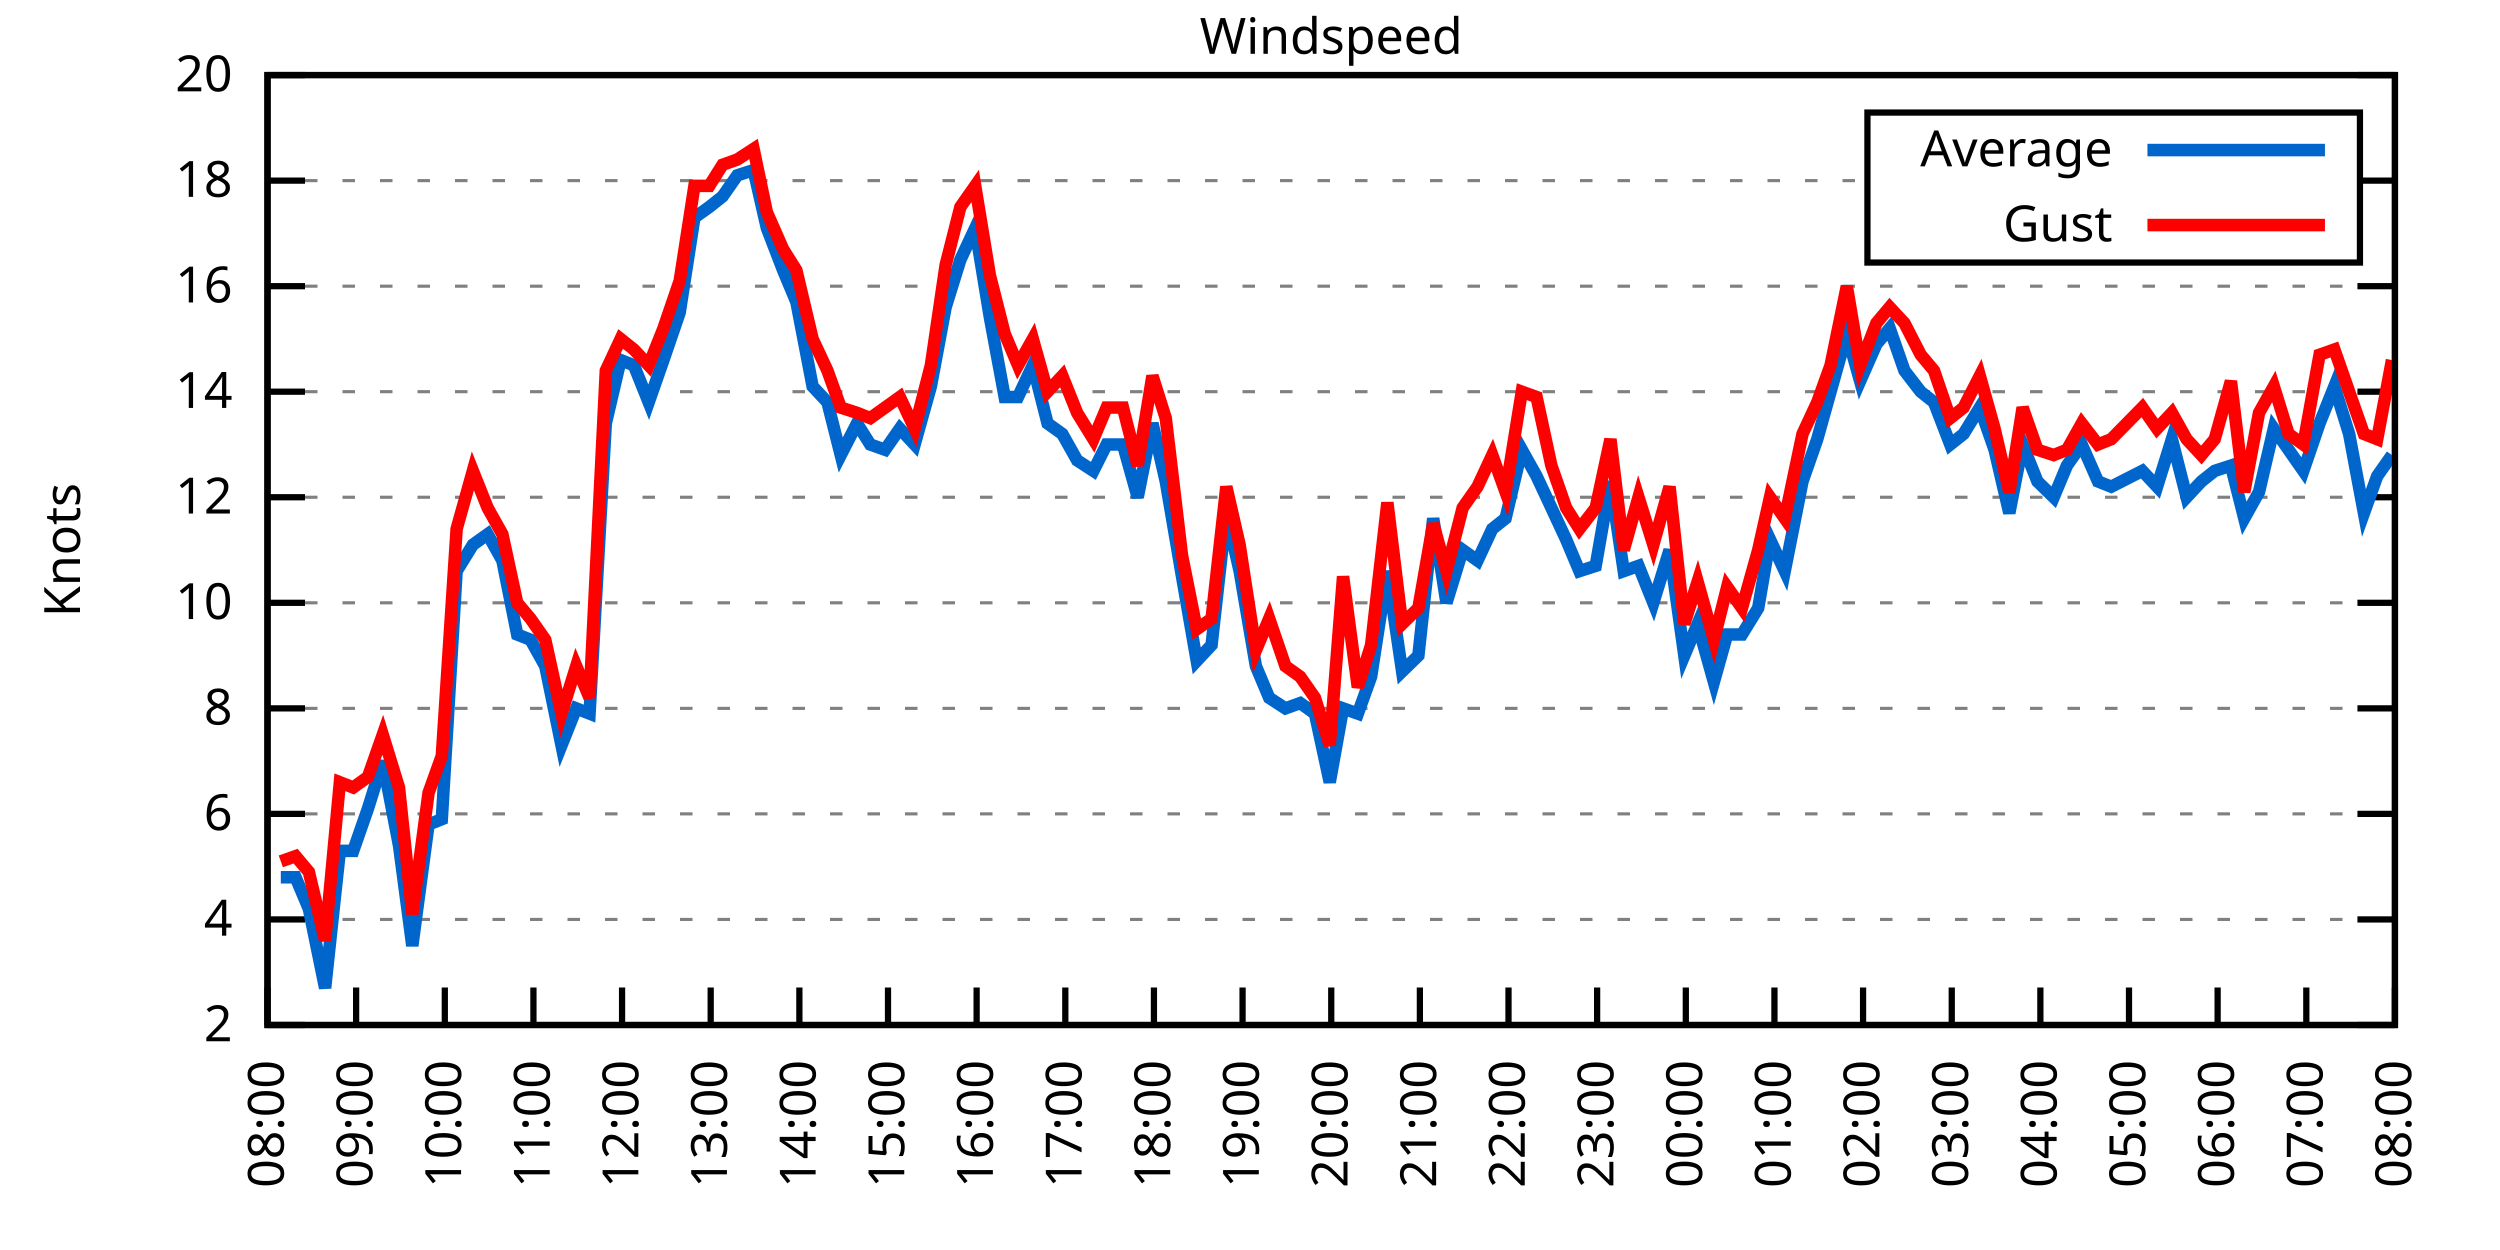
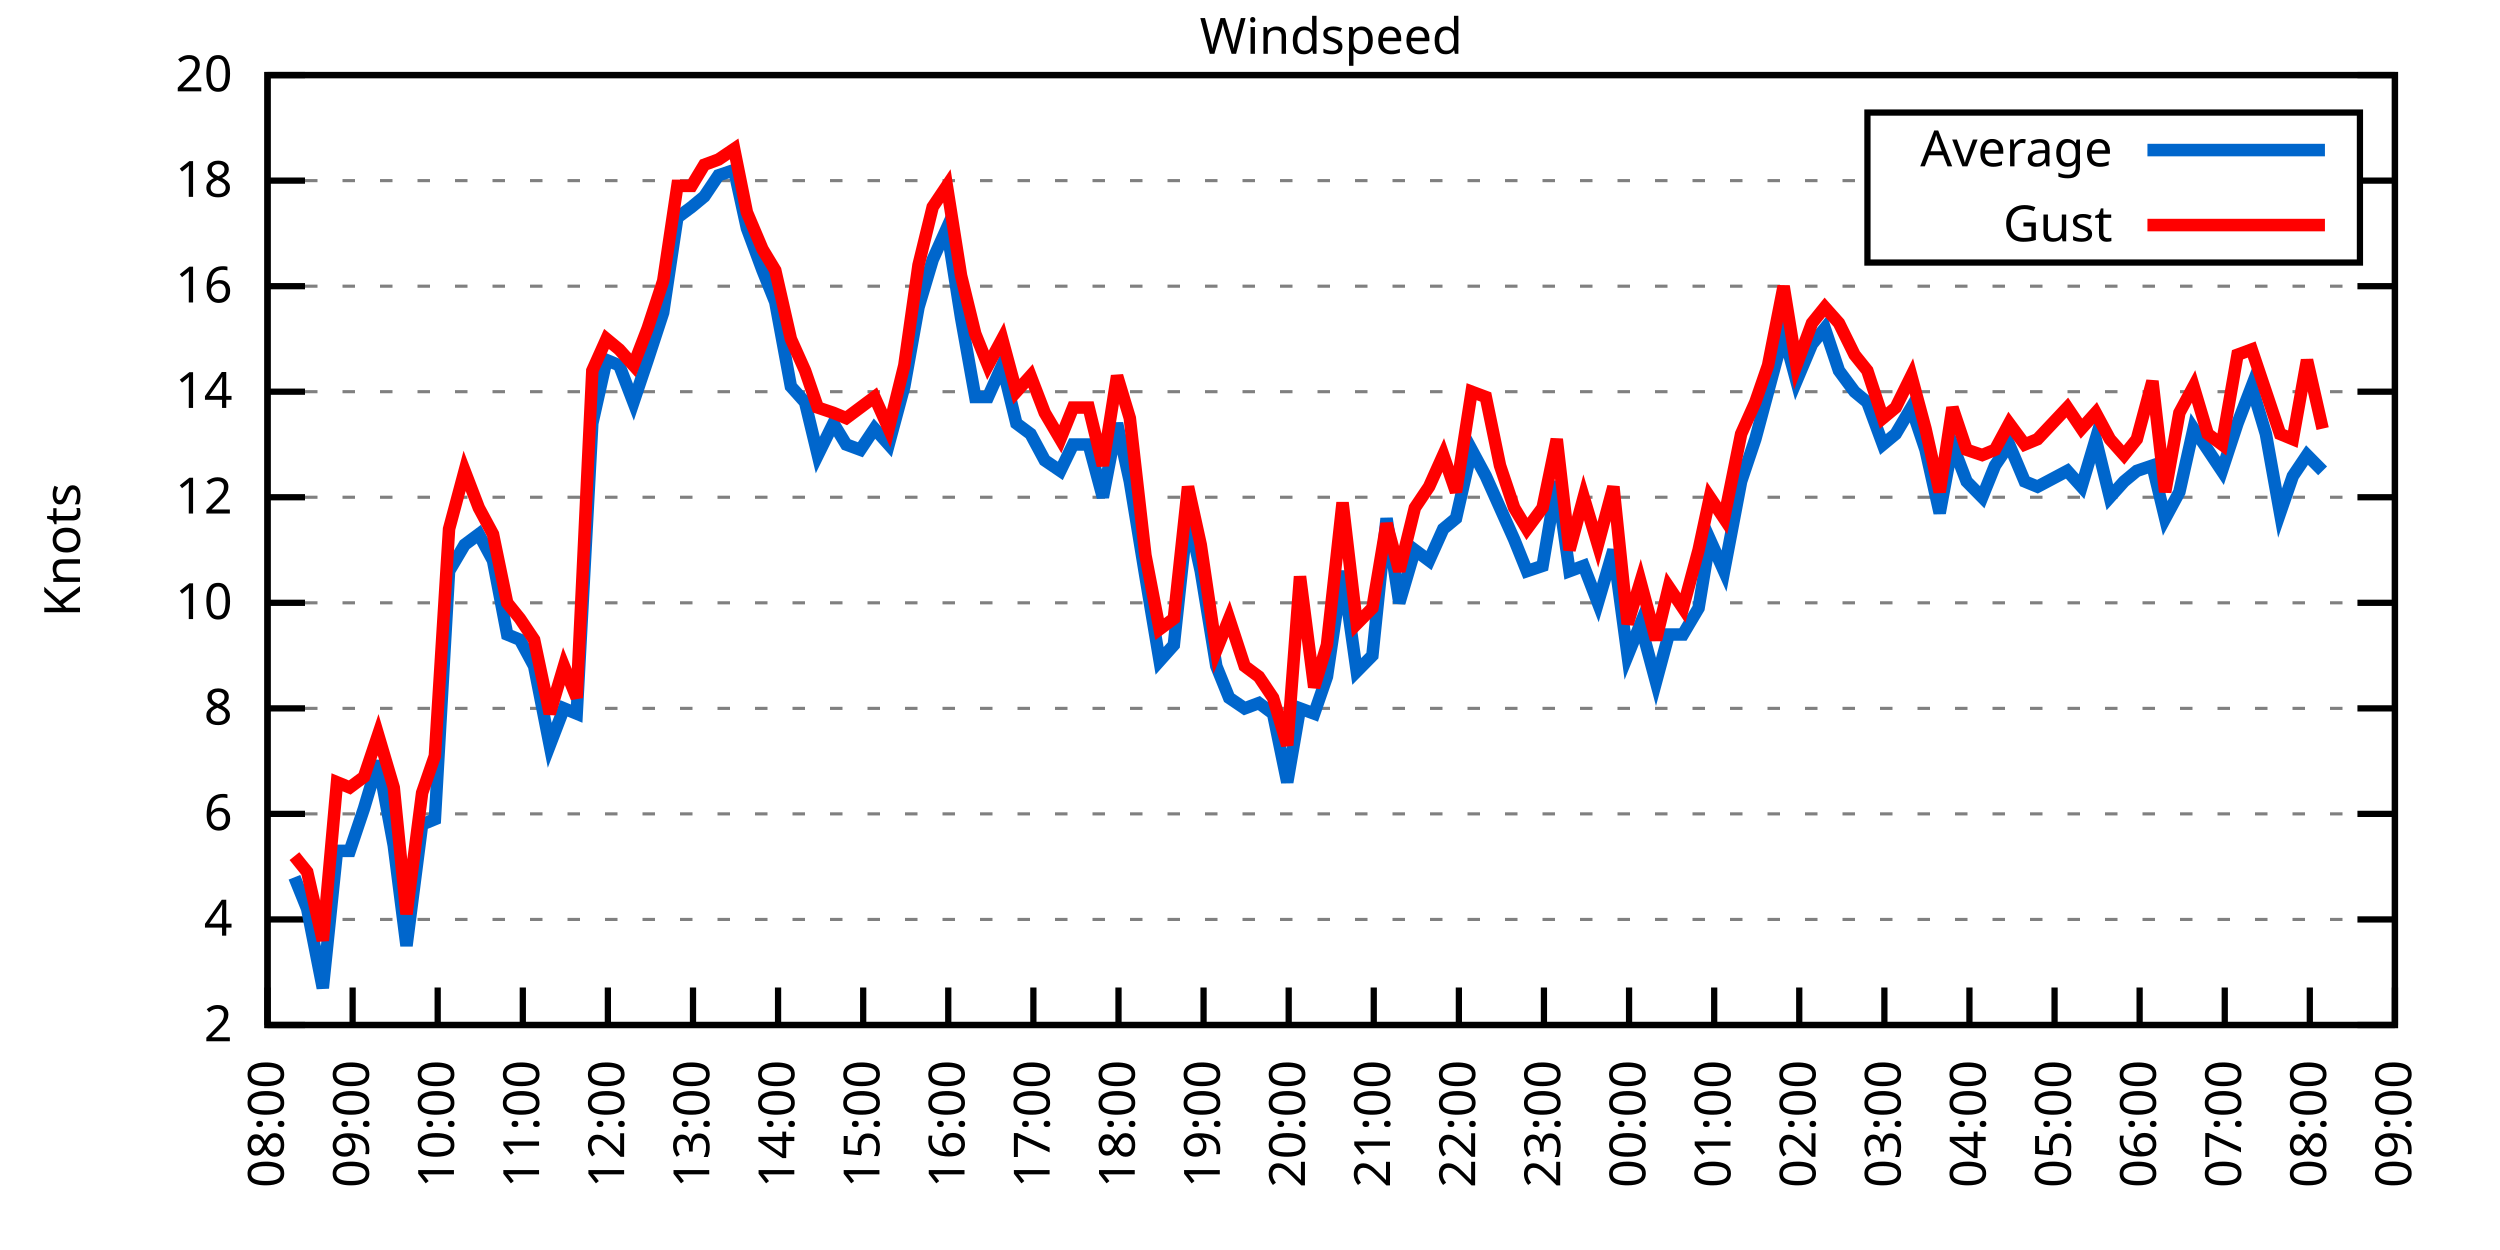
<svg xmlns="http://www.w3.org/2000/svg" xmlns:xlink="http://www.w3.org/1999/xlink" width="400" height="200" viewBox="0 0 400 200">
  <g id="gnuplot_canvas">
    <rect x="0" y="0" width="400" height="200" fill="none" />
    <defs>
      <circle id="gpDot" r="0.5" stroke-width="0.5" stroke="currentColor" />
      <path id="gpPt0" stroke-width="0.333" stroke="currentColor" d="M-1,0 h2 M0,-1 v2" />
      <path id="gpPt1" stroke-width="0.333" stroke="currentColor" d="M-1,-1 L1,1 M1,-1 L-1,1" />
      <path id="gpPt2" stroke-width="0.333" stroke="currentColor" d="M-1,0 L1,0 M0,-1 L0,1 M-1,-1 L1,1 M-1,1 L1,-1" />
      <rect id="gpPt3" stroke-width="0.333" stroke="currentColor" x="-1" y="-1" width="2" height="2" />
      <rect id="gpPt4" stroke-width="0.333" stroke="currentColor" fill="currentColor" x="-1" y="-1" width="2" height="2" />
      <circle id="gpPt5" stroke-width="0.333" stroke="currentColor" cx="0" cy="0" r="1" />
      <use xlink:href="#gpPt5" id="gpPt6" fill="currentColor" stroke="none" />
      <path id="gpPt7" stroke-width="0.333" stroke="currentColor" d="M0,-1.33 L-1.33,0.67 L1.33,0.67 z" />
      <use xlink:href="#gpPt7" id="gpPt8" fill="currentColor" stroke="none" />
      <use xlink:href="#gpPt7" id="gpPt9" stroke="currentColor" transform="rotate(180)" />
      <use xlink:href="#gpPt9" id="gpPt10" fill="currentColor" stroke="none" />
      <use xlink:href="#gpPt3" id="gpPt11" stroke="currentColor" transform="rotate(45)" />
      <use xlink:href="#gpPt11" id="gpPt12" fill="currentColor" stroke="none" />
      <path id="gpPt13" stroke-width="0.333" stroke="currentColor" d="M0,1.330 L1.265,0.411 L0.782,-1.067 L-0.782,-1.076 L-1.265,0.411 z" />
      <use xlink:href="#gpPt13" id="gpPt14" fill="currentColor" stroke="none" />
      <filter id="textbox" filterUnits="objectBoundingBox" x="0" y="0" height="1" width="1">
        <feFlood flood-color="white" flood-opacity="1" result="bgnd" />
        <feComposite in="SourceGraphic" in2="bgnd" operator="atop" />
      </filter>
      <filter id="greybox" filterUnits="objectBoundingBox" x="0" y="0" height="1" width="1">
        <feFlood flood-color="lightgrey" flood-opacity="1" result="grey" />
        <feComposite in="SourceGraphic" in2="grey" operator="atop" />
      </filter>
    </defs>
    <g fill="none" color="white" stroke="currentColor" stroke-width="1.00" stroke-linecap="butt" stroke-linejoin="miter">
</g>
    <g fill="none" color="black" stroke="currentColor" stroke-width="1.00" stroke-linecap="butt" stroke-linejoin="miter">
      <g stroke="none" shape-rendering="crispEdges">
        <polygon fill="rgb(255, 255, 255)" points="42.80,164.00 383.18,164.00 383.18,12.02 42.80,12.02 " />
      </g>
    </g>
    <g fill="none" color="black" stroke="currentColor" stroke-width="1.00" stroke-linecap="butt" stroke-linejoin="miter">
</g>
    <g fill="none" color="black" stroke="black" stroke-width="0.50" stroke-linecap="butt" stroke-linejoin="miter">
</g>
    <g fill="none" color="gray" stroke="currentColor" stroke-width="0.50" stroke-linecap="butt" stroke-linejoin="miter">
      <path stroke="gray" stroke-dasharray="2,4" class="gridline" d="M42.80,164.00 L383.19,164.00  " />
    </g>
    <g fill="none" color="gray" stroke="gray" stroke-width="1.00" stroke-linecap="butt" stroke-linejoin="miter">
</g>
    <g fill="none" color="black" stroke="currentColor" stroke-width="1.00" stroke-linecap="butt" stroke-linejoin="miter">
      <path stroke="black" d="M42.80,164.00 L48.80,164.00 M383.19,164.00 L377.19,164.00  " />
      <g transform="translate(37.20,166.60)" stroke="none" fill="black" font-family="Sans" font-size="8.00" text-anchor="end">
        <text>
          <tspan font-family="Sans"> 2</tspan>
        </text>
      </g>
    </g>
    <g fill="none" color="black" stroke="currentColor" stroke-width="1.00" stroke-linecap="butt" stroke-linejoin="miter">
</g>
    <g fill="none" color="black" stroke="black" stroke-width="0.50" stroke-linecap="butt" stroke-linejoin="miter">
</g>
    <g fill="none" color="gray" stroke="currentColor" stroke-width="0.50" stroke-linecap="butt" stroke-linejoin="miter">
      <path stroke="gray" stroke-dasharray="2,4" class="gridline" d="M42.80,147.11 L383.19,147.11  " />
    </g>
    <g fill="none" color="gray" stroke="gray" stroke-width="1.00" stroke-linecap="butt" stroke-linejoin="miter">
</g>
    <g fill="none" color="black" stroke="currentColor" stroke-width="1.00" stroke-linecap="butt" stroke-linejoin="miter">
      <path stroke="black" d="M42.80,147.11 L48.80,147.11 M383.19,147.11 L377.19,147.11  " />
      <g transform="translate(37.20,149.71)" stroke="none" fill="black" font-family="Sans" font-size="8.00" text-anchor="end">
        <text>
          <tspan font-family="Sans"> 4</tspan>
        </text>
      </g>
    </g>
    <g fill="none" color="black" stroke="currentColor" stroke-width="1.00" stroke-linecap="butt" stroke-linejoin="miter">
</g>
    <g fill="none" color="black" stroke="black" stroke-width="0.50" stroke-linecap="butt" stroke-linejoin="miter">
</g>
    <g fill="none" color="gray" stroke="currentColor" stroke-width="0.50" stroke-linecap="butt" stroke-linejoin="miter">
      <path stroke="gray" stroke-dasharray="2,4" class="gridline" d="M42.80,130.22 L383.19,130.22  " />
    </g>
    <g fill="none" color="gray" stroke="gray" stroke-width="1.00" stroke-linecap="butt" stroke-linejoin="miter">
</g>
    <g fill="none" color="black" stroke="currentColor" stroke-width="1.00" stroke-linecap="butt" stroke-linejoin="miter">
      <path stroke="black" d="M42.80,130.22 L48.80,130.22 M383.19,130.22 L377.19,130.22  " />
      <g transform="translate(37.20,132.82)" stroke="none" fill="black" font-family="Sans" font-size="8.00" text-anchor="end">
        <text>
          <tspan font-family="Sans"> 6</tspan>
        </text>
      </g>
    </g>
    <g fill="none" color="black" stroke="currentColor" stroke-width="1.00" stroke-linecap="butt" stroke-linejoin="miter">
</g>
    <g fill="none" color="black" stroke="black" stroke-width="0.50" stroke-linecap="butt" stroke-linejoin="miter">
</g>
    <g fill="none" color="gray" stroke="currentColor" stroke-width="0.50" stroke-linecap="butt" stroke-linejoin="miter">
      <path stroke="gray" stroke-dasharray="2,4" class="gridline" d="M42.80,113.34 L383.19,113.34  " />
    </g>
    <g fill="none" color="gray" stroke="gray" stroke-width="1.00" stroke-linecap="butt" stroke-linejoin="miter">
</g>
    <g fill="none" color="black" stroke="currentColor" stroke-width="1.00" stroke-linecap="butt" stroke-linejoin="miter">
      <path stroke="black" d="M42.80,113.34 L48.80,113.34 M383.19,113.34 L377.19,113.34  " />
      <g transform="translate(37.20,115.94)" stroke="none" fill="black" font-family="Sans" font-size="8.00" text-anchor="end">
        <text>
          <tspan font-family="Sans"> 8</tspan>
        </text>
      </g>
    </g>
    <g fill="none" color="black" stroke="currentColor" stroke-width="1.00" stroke-linecap="butt" stroke-linejoin="miter">
</g>
    <g fill="none" color="black" stroke="black" stroke-width="0.50" stroke-linecap="butt" stroke-linejoin="miter">
</g>
    <g fill="none" color="gray" stroke="currentColor" stroke-width="0.50" stroke-linecap="butt" stroke-linejoin="miter">
      <path stroke="gray" stroke-dasharray="2,4" class="gridline" d="M42.80,96.45 L383.19,96.45  " />
    </g>
    <g fill="none" color="gray" stroke="gray" stroke-width="1.00" stroke-linecap="butt" stroke-linejoin="miter">
</g>
    <g fill="none" color="black" stroke="currentColor" stroke-width="1.00" stroke-linecap="butt" stroke-linejoin="miter">
      <path stroke="black" d="M42.80,96.45 L48.80,96.45 M383.19,96.45 L377.19,96.45  " />
      <g transform="translate(37.20,99.05)" stroke="none" fill="black" font-family="Sans" font-size="8.00" text-anchor="end">
        <text>
          <tspan font-family="Sans"> 10</tspan>
        </text>
      </g>
    </g>
    <g fill="none" color="black" stroke="currentColor" stroke-width="1.00" stroke-linecap="butt" stroke-linejoin="miter">
</g>
    <g fill="none" color="black" stroke="black" stroke-width="0.50" stroke-linecap="butt" stroke-linejoin="miter">
</g>
    <g fill="none" color="gray" stroke="currentColor" stroke-width="0.50" stroke-linecap="butt" stroke-linejoin="miter">
      <path stroke="gray" stroke-dasharray="2,4" class="gridline" d="M42.80,79.56 L383.19,79.56  " />
    </g>
    <g fill="none" color="gray" stroke="gray" stroke-width="1.00" stroke-linecap="butt" stroke-linejoin="miter">
</g>
    <g fill="none" color="black" stroke="currentColor" stroke-width="1.00" stroke-linecap="butt" stroke-linejoin="miter">
      <path stroke="black" d="M42.80,79.56 L48.80,79.56 M383.19,79.56 L377.19,79.56  " />
      <g transform="translate(37.20,82.16)" stroke="none" fill="black" font-family="Sans" font-size="8.00" text-anchor="end">
        <text>
          <tspan font-family="Sans"> 12</tspan>
        </text>
      </g>
    </g>
    <g fill="none" color="black" stroke="currentColor" stroke-width="1.00" stroke-linecap="butt" stroke-linejoin="miter">
</g>
    <g fill="none" color="black" stroke="black" stroke-width="0.50" stroke-linecap="butt" stroke-linejoin="miter">
</g>
    <g fill="none" color="gray" stroke="currentColor" stroke-width="0.50" stroke-linecap="butt" stroke-linejoin="miter">
      <path stroke="gray" stroke-dasharray="2,4" class="gridline" d="M42.80,62.67 L383.19,62.67  " />
    </g>
    <g fill="none" color="gray" stroke="gray" stroke-width="1.00" stroke-linecap="butt" stroke-linejoin="miter">
</g>
    <g fill="none" color="black" stroke="currentColor" stroke-width="1.00" stroke-linecap="butt" stroke-linejoin="miter">
      <path stroke="black" d="M42.80,62.67 L48.80,62.67 M383.19,62.67 L377.19,62.67  " />
      <g transform="translate(37.20,65.27)" stroke="none" fill="black" font-family="Sans" font-size="8.00" text-anchor="end">
        <text>
          <tspan font-family="Sans"> 14</tspan>
        </text>
      </g>
    </g>
    <g fill="none" color="black" stroke="currentColor" stroke-width="1.00" stroke-linecap="butt" stroke-linejoin="miter">
</g>
    <g fill="none" color="black" stroke="black" stroke-width="0.50" stroke-linecap="butt" stroke-linejoin="miter">
</g>
    <g fill="none" color="gray" stroke="currentColor" stroke-width="0.50" stroke-linecap="butt" stroke-linejoin="miter">
      <path stroke="gray" stroke-dasharray="2,4" class="gridline" d="M42.80,45.79 L383.19,45.79  " />
    </g>
    <g fill="none" color="gray" stroke="gray" stroke-width="1.00" stroke-linecap="butt" stroke-linejoin="miter">
</g>
    <g fill="none" color="black" stroke="currentColor" stroke-width="1.00" stroke-linecap="butt" stroke-linejoin="miter">
      <path stroke="black" d="M42.80,45.79 L48.80,45.79 M383.19,45.79 L377.19,45.79  " />
      <g transform="translate(37.20,48.39)" stroke="none" fill="black" font-family="Sans" font-size="8.00" text-anchor="end">
        <text>
          <tspan font-family="Sans"> 16</tspan>
        </text>
      </g>
    </g>
    <g fill="none" color="black" stroke="currentColor" stroke-width="1.00" stroke-linecap="butt" stroke-linejoin="miter">
</g>
    <g fill="none" color="black" stroke="black" stroke-width="0.50" stroke-linecap="butt" stroke-linejoin="miter">
</g>
    <g fill="none" color="gray" stroke="currentColor" stroke-width="0.50" stroke-linecap="butt" stroke-linejoin="miter">
      <path stroke="gray" stroke-dasharray="2,4" class="gridline" d="M42.80,28.90 L298.79,28.90 M377.59,28.90 L383.19,28.90  " />
    </g>
    <g fill="none" color="gray" stroke="gray" stroke-width="1.00" stroke-linecap="butt" stroke-linejoin="miter">
</g>
    <g fill="none" color="black" stroke="currentColor" stroke-width="1.00" stroke-linecap="butt" stroke-linejoin="miter">
      <path stroke="black" d="M42.80,28.90 L48.80,28.90 M383.19,28.90 L377.19,28.90  " />
      <g transform="translate(37.20,31.50)" stroke="none" fill="black" font-family="Sans" font-size="8.00" text-anchor="end">
        <text>
          <tspan font-family="Sans"> 18</tspan>
        </text>
      </g>
    </g>
    <g fill="none" color="black" stroke="currentColor" stroke-width="1.00" stroke-linecap="butt" stroke-linejoin="miter">
</g>
    <g fill="none" color="black" stroke="black" stroke-width="0.50" stroke-linecap="butt" stroke-linejoin="miter">
</g>
    <g fill="none" color="gray" stroke="currentColor" stroke-width="0.50" stroke-linecap="butt" stroke-linejoin="miter">
      <path stroke="gray" stroke-dasharray="2,4" class="gridline" d="M42.80,12.01 L383.19,12.01  " />
    </g>
    <g fill="none" color="gray" stroke="gray" stroke-width="1.00" stroke-linecap="butt" stroke-linejoin="miter">
</g>
    <g fill="none" color="black" stroke="currentColor" stroke-width="1.00" stroke-linecap="butt" stroke-linejoin="miter">
      <path stroke="black" d="M42.80,12.01 L48.80,12.01 M383.19,12.01 L377.19,12.01  " />
      <g transform="translate(37.20,14.61)" stroke="none" fill="black" font-family="Sans" font-size="8.00" text-anchor="end">
        <text>
          <tspan font-family="Sans"> 20</tspan>
        </text>
      </g>
    </g>
    <g fill="none" color="black" stroke="currentColor" stroke-width="1.00" stroke-linecap="butt" stroke-linejoin="miter">
      <path stroke="black" d="M42.80,164.00 L42.80,158.00  " />
      <g transform="translate(45.40,169.60) rotate(270.00)" stroke="none" fill="black" font-family="Sans" font-size="8.00" text-anchor="end">
        <text>
          <tspan font-family="Sans">08:00</tspan>
        </text>
      </g>
    </g>
    <g fill="none" color="black" stroke="currentColor" stroke-width="1.00" stroke-linecap="butt" stroke-linejoin="miter">
-       <path stroke="black" d="M56.98,164.00 L56.98,158.00  " />
-       <g transform="translate(59.58,169.60) rotate(270.00)" stroke="none" fill="black" font-family="Sans" font-size="8.00" text-anchor="end">
+       <path stroke="black" d="M56.42,164.00 L56.42,158.00  " />
+       <g transform="translate(59.02,169.60) rotate(270.00)" stroke="none" fill="black" font-family="Sans" font-size="8.00" text-anchor="end">
        <text>
          <tspan font-family="Sans">09:00</tspan>
        </text>
      </g>
    </g>
    <g fill="none" color="black" stroke="currentColor" stroke-width="1.00" stroke-linecap="butt" stroke-linejoin="miter">
-       <path stroke="black" d="M71.17,164.00 L71.17,158.00  " />
-       <g transform="translate(73.77,169.60) rotate(270.00)" stroke="none" fill="black" font-family="Sans" font-size="8.00" text-anchor="end">
+       <path stroke="black" d="M70.03,164.00 L70.03,158.00  " />
+       <g transform="translate(72.63,169.60) rotate(270.00)" stroke="none" fill="black" font-family="Sans" font-size="8.00" text-anchor="end">
        <text>
          <tspan font-family="Sans">10:00</tspan>
        </text>
      </g>
    </g>
    <g fill="none" color="black" stroke="currentColor" stroke-width="1.00" stroke-linecap="butt" stroke-linejoin="miter">
-       <path stroke="black" d="M85.35,164.00 L85.35,158.00  " />
-       <g transform="translate(87.95,169.60) rotate(270.00)" stroke="none" fill="black" font-family="Sans" font-size="8.00" text-anchor="end">
+       <path stroke="black" d="M83.65,164.00 L83.65,158.00  " />
+       <g transform="translate(86.25,169.60) rotate(270.00)" stroke="none" fill="black" font-family="Sans" font-size="8.00" text-anchor="end">
        <text>
          <tspan font-family="Sans">11:00</tspan>
        </text>
      </g>
    </g>
    <g fill="none" color="black" stroke="currentColor" stroke-width="1.00" stroke-linecap="butt" stroke-linejoin="miter">
-       <path stroke="black" d="M99.53,164.00 L99.53,158.00  " />
-       <g transform="translate(102.13,169.60) rotate(270.00)" stroke="none" fill="black" font-family="Sans" font-size="8.00" text-anchor="end">
+       <path stroke="black" d="M97.26,164.00 L97.26,158.00  " />
+       <g transform="translate(99.86,169.60) rotate(270.00)" stroke="none" fill="black" font-family="Sans" font-size="8.00" text-anchor="end">
        <text>
          <tspan font-family="Sans">12:00</tspan>
        </text>
      </g>
    </g>
    <g fill="none" color="black" stroke="currentColor" stroke-width="1.00" stroke-linecap="butt" stroke-linejoin="miter">
-       <path stroke="black" d="M113.71,164.00 L113.71,158.00  " />
-       <g transform="translate(116.31,169.60) rotate(270.00)" stroke="none" fill="black" font-family="Sans" font-size="8.00" text-anchor="end">
+       <path stroke="black" d="M110.88,164.00 L110.88,158.00  " />
+       <g transform="translate(113.48,169.60) rotate(270.00)" stroke="none" fill="black" font-family="Sans" font-size="8.00" text-anchor="end">
        <text>
          <tspan font-family="Sans">13:00</tspan>
        </text>
      </g>
    </g>
    <g fill="none" color="black" stroke="currentColor" stroke-width="1.00" stroke-linecap="butt" stroke-linejoin="miter">
-       <path stroke="black" d="M127.90,164.00 L127.90,158.00  " />
-       <g transform="translate(130.50,169.60) rotate(270.00)" stroke="none" fill="black" font-family="Sans" font-size="8.00" text-anchor="end">
+       <path stroke="black" d="M124.49,164.00 L124.49,158.00  " />
+       <g transform="translate(127.09,169.60) rotate(270.00)" stroke="none" fill="black" font-family="Sans" font-size="8.00" text-anchor="end">
        <text>
          <tspan font-family="Sans">14:00</tspan>
        </text>
      </g>
    </g>
    <g fill="none" color="black" stroke="currentColor" stroke-width="1.00" stroke-linecap="butt" stroke-linejoin="miter">
-       <path stroke="black" d="M142.08,164.00 L142.08,158.00  " />
-       <g transform="translate(144.68,169.60) rotate(270.00)" stroke="none" fill="black" font-family="Sans" font-size="8.00" text-anchor="end">
+       <path stroke="black" d="M138.11,164.00 L138.11,158.00  " />
+       <g transform="translate(140.71,169.60) rotate(270.00)" stroke="none" fill="black" font-family="Sans" font-size="8.00" text-anchor="end">
        <text>
          <tspan font-family="Sans">15:00</tspan>
        </text>
      </g>
    </g>
    <g fill="none" color="black" stroke="currentColor" stroke-width="1.00" stroke-linecap="butt" stroke-linejoin="miter">
-       <path stroke="black" d="M156.26,164.00 L156.26,158.00  " />
-       <g transform="translate(158.86,169.60) rotate(270.00)" stroke="none" fill="black" font-family="Sans" font-size="8.00" text-anchor="end">
+       <path stroke="black" d="M151.72,164.00 L151.72,158.00  " />
+       <g transform="translate(154.32,169.60) rotate(270.00)" stroke="none" fill="black" font-family="Sans" font-size="8.00" text-anchor="end">
        <text>
          <tspan font-family="Sans">16:00</tspan>
        </text>
      </g>
    </g>
    <g fill="none" color="black" stroke="currentColor" stroke-width="1.00" stroke-linecap="butt" stroke-linejoin="miter">
-       <path stroke="black" d="M170.45,164.00 L170.45,158.00  " />
-       <g transform="translate(173.05,169.60) rotate(270.00)" stroke="none" fill="black" font-family="Sans" font-size="8.00" text-anchor="end">
+       <path stroke="black" d="M165.34,164.00 L165.34,158.00  " />
+       <g transform="translate(167.94,169.60) rotate(270.00)" stroke="none" fill="black" font-family="Sans" font-size="8.00" text-anchor="end">
        <text>
          <tspan font-family="Sans">17:00</tspan>
        </text>
      </g>
    </g>
    <g fill="none" color="black" stroke="currentColor" stroke-width="1.00" stroke-linecap="butt" stroke-linejoin="miter">
-       <path stroke="black" d="M184.63,164.00 L184.63,158.00  " />
-       <g transform="translate(187.23,169.60) rotate(270.00)" stroke="none" fill="black" font-family="Sans" font-size="8.00" text-anchor="end">
+       <path stroke="black" d="M178.96,164.00 L178.96,158.00  " />
+       <g transform="translate(181.56,169.60) rotate(270.00)" stroke="none" fill="black" font-family="Sans" font-size="8.00" text-anchor="end">
        <text>
          <tspan font-family="Sans">18:00</tspan>
        </text>
      </g>
    </g>
    <g fill="none" color="black" stroke="currentColor" stroke-width="1.00" stroke-linecap="butt" stroke-linejoin="miter">
-       <path stroke="black" d="M198.81,164.00 L198.81,158.00  " />
-       <g transform="translate(201.41,169.60) rotate(270.00)" stroke="none" fill="black" font-family="Sans" font-size="8.00" text-anchor="end">
+       <path stroke="black" d="M192.57,164.00 L192.57,158.00  " />
+       <g transform="translate(195.17,169.60) rotate(270.00)" stroke="none" fill="black" font-family="Sans" font-size="8.00" text-anchor="end">
        <text>
          <tspan font-family="Sans">19:00</tspan>
        </text>
      </g>
    </g>
    <g fill="none" color="black" stroke="currentColor" stroke-width="1.00" stroke-linecap="butt" stroke-linejoin="miter">
-       <path stroke="black" d="M213.00,164.00 L213.00,158.00  " />
-       <g transform="translate(215.60,169.60) rotate(270.00)" stroke="none" fill="black" font-family="Sans" font-size="8.00" text-anchor="end">
+       <path stroke="black" d="M206.19,164.00 L206.19,158.00  " />
+       <g transform="translate(208.79,169.60) rotate(270.00)" stroke="none" fill="black" font-family="Sans" font-size="8.00" text-anchor="end">
        <text>
          <tspan font-family="Sans">20:00</tspan>
        </text>
      </g>
    </g>
    <g fill="none" color="black" stroke="currentColor" stroke-width="1.00" stroke-linecap="butt" stroke-linejoin="miter">
-       <path stroke="black" d="M227.18,164.00 L227.18,158.00  " />
-       <g transform="translate(229.78,169.60) rotate(270.00)" stroke="none" fill="black" font-family="Sans" font-size="8.00" text-anchor="end">
+       <path stroke="black" d="M219.80,164.00 L219.80,158.00  " />
+       <g transform="translate(222.40,169.60) rotate(270.00)" stroke="none" fill="black" font-family="Sans" font-size="8.00" text-anchor="end">
        <text>
          <tspan font-family="Sans">21:00</tspan>
        </text>
      </g>
    </g>
    <g fill="none" color="black" stroke="currentColor" stroke-width="1.00" stroke-linecap="butt" stroke-linejoin="miter">
-       <path stroke="black" d="M241.36,164.00 L241.36,158.00  " />
-       <g transform="translate(243.96,169.60) rotate(270.00)" stroke="none" fill="black" font-family="Sans" font-size="8.00" text-anchor="end">
+       <path stroke="black" d="M233.42,164.00 L233.42,158.00  " />
+       <g transform="translate(236.02,169.60) rotate(270.00)" stroke="none" fill="black" font-family="Sans" font-size="8.00" text-anchor="end">
        <text>
          <tspan font-family="Sans">22:00</tspan>
        </text>
      </g>
    </g>
    <g fill="none" color="black" stroke="currentColor" stroke-width="1.00" stroke-linecap="butt" stroke-linejoin="miter">
-       <path stroke="black" d="M255.54,164.00 L255.54,158.00  " />
-       <g transform="translate(258.14,169.60) rotate(270.00)" stroke="none" fill="black" font-family="Sans" font-size="8.00" text-anchor="end">
+       <path stroke="black" d="M247.03,164.00 L247.03,158.00  " />
+       <g transform="translate(249.63,169.60) rotate(270.00)" stroke="none" fill="black" font-family="Sans" font-size="8.00" text-anchor="end">
        <text>
          <tspan font-family="Sans">23:00</tspan>
        </text>
      </g>
    </g>
    <g fill="none" color="black" stroke="currentColor" stroke-width="1.00" stroke-linecap="butt" stroke-linejoin="miter">
-       <path stroke="black" d="M269.73,164.00 L269.73,158.00  " />
-       <g transform="translate(272.33,169.60) rotate(270.00)" stroke="none" fill="black" font-family="Sans" font-size="8.00" text-anchor="end">
+       <path stroke="black" d="M260.65,164.00 L260.65,158.00  " />
+       <g transform="translate(263.25,169.60) rotate(270.00)" stroke="none" fill="black" font-family="Sans" font-size="8.00" text-anchor="end">
        <text>
          <tspan font-family="Sans">00:00</tspan>
        </text>
      </g>
    </g>
    <g fill="none" color="black" stroke="currentColor" stroke-width="1.00" stroke-linecap="butt" stroke-linejoin="miter">
-       <path stroke="black" d="M283.91,164.00 L283.91,158.00  " />
-       <g transform="translate(286.51,169.60) rotate(270.00)" stroke="none" fill="black" font-family="Sans" font-size="8.00" text-anchor="end">
+       <path stroke="black" d="M274.27,164.00 L274.27,158.00  " />
+       <g transform="translate(276.87,169.60) rotate(270.00)" stroke="none" fill="black" font-family="Sans" font-size="8.00" text-anchor="end">
        <text>
          <tspan font-family="Sans">01:00</tspan>
        </text>
      </g>
    </g>
    <g fill="none" color="black" stroke="currentColor" stroke-width="1.00" stroke-linecap="butt" stroke-linejoin="miter">
-       <path stroke="black" d="M298.09,164.00 L298.09,158.00  " />
-       <g transform="translate(300.69,169.60) rotate(270.00)" stroke="none" fill="black" font-family="Sans" font-size="8.00" text-anchor="end">
+       <path stroke="black" d="M287.88,164.00 L287.88,158.00  " />
+       <g transform="translate(290.48,169.60) rotate(270.00)" stroke="none" fill="black" font-family="Sans" font-size="8.00" text-anchor="end">
        <text>
          <tspan font-family="Sans">02:00</tspan>
        </text>
      </g>
    </g>
    <g fill="none" color="black" stroke="currentColor" stroke-width="1.00" stroke-linecap="butt" stroke-linejoin="miter">
-       <path stroke="black" d="M312.28,164.00 L312.28,158.00  " />
-       <g transform="translate(314.88,169.60) rotate(270.00)" stroke="none" fill="black" font-family="Sans" font-size="8.00" text-anchor="end">
+       <path stroke="black" d="M301.50,164.00 L301.50,158.00  " />
+       <g transform="translate(304.10,169.60) rotate(270.00)" stroke="none" fill="black" font-family="Sans" font-size="8.00" text-anchor="end">
        <text>
          <tspan font-family="Sans">03:00</tspan>
        </text>
      </g>
    </g>
    <g fill="none" color="black" stroke="currentColor" stroke-width="1.00" stroke-linecap="butt" stroke-linejoin="miter">
-       <path stroke="black" d="M326.46,164.00 L326.46,158.00  " />
-       <g transform="translate(329.06,169.60) rotate(270.00)" stroke="none" fill="black" font-family="Sans" font-size="8.00" text-anchor="end">
+       <path stroke="black" d="M315.11,164.00 L315.11,158.00  " />
+       <g transform="translate(317.71,169.60) rotate(270.00)" stroke="none" fill="black" font-family="Sans" font-size="8.00" text-anchor="end">
        <text>
          <tspan font-family="Sans">04:00</tspan>
        </text>
      </g>
    </g>
    <g fill="none" color="black" stroke="currentColor" stroke-width="1.00" stroke-linecap="butt" stroke-linejoin="miter">
-       <path stroke="black" d="M340.64,164.00 L340.64,158.00  " />
-       <g transform="translate(343.24,169.60) rotate(270.00)" stroke="none" fill="black" font-family="Sans" font-size="8.00" text-anchor="end">
+       <path stroke="black" d="M328.73,164.00 L328.73,158.00  " />
+       <g transform="translate(331.33,169.60) rotate(270.00)" stroke="none" fill="black" font-family="Sans" font-size="8.00" text-anchor="end">
        <text>
          <tspan font-family="Sans">05:00</tspan>
        </text>
      </g>
    </g>
    <g fill="none" color="black" stroke="currentColor" stroke-width="1.00" stroke-linecap="butt" stroke-linejoin="miter">
-       <path stroke="black" d="M354.82,164.00 L354.82,158.00  " />
-       <g transform="translate(357.42,169.60) rotate(270.00)" stroke="none" fill="black" font-family="Sans" font-size="8.00" text-anchor="end">
+       <path stroke="black" d="M342.34,164.00 L342.34,158.00  " />
+       <g transform="translate(344.94,169.60) rotate(270.00)" stroke="none" fill="black" font-family="Sans" font-size="8.00" text-anchor="end">
        <text>
          <tspan font-family="Sans">06:00</tspan>
        </text>
      </g>
    </g>
    <g fill="none" color="black" stroke="currentColor" stroke-width="1.00" stroke-linecap="butt" stroke-linejoin="miter">
-       <path stroke="black" d="M369.01,164.00 L369.01,158.00  " />
-       <g transform="translate(371.61,169.60) rotate(270.00)" stroke="none" fill="black" font-family="Sans" font-size="8.00" text-anchor="end">
+       <path stroke="black" d="M355.96,164.00 L355.96,158.00  " />
+       <g transform="translate(358.56,169.60) rotate(270.00)" stroke="none" fill="black" font-family="Sans" font-size="8.00" text-anchor="end">
        <text>
          <tspan font-family="Sans">07:00</tspan>
+         </text>
+       </g>
+     </g>
+     <g fill="none" color="black" stroke="currentColor" stroke-width="1.00" stroke-linecap="butt" stroke-linejoin="miter">
+       <path stroke="black" d="M369.57,164.00 L369.57,158.00  " />
+       <g transform="translate(372.17,169.60) rotate(270.00)" stroke="none" fill="black" font-family="Sans" font-size="8.00" text-anchor="end">
+         <text>
+           <tspan font-family="Sans">08:00</tspan>
        </text>
      </g>
    </g>
    <g fill="none" color="black" stroke="currentColor" stroke-width="1.00" stroke-linecap="butt" stroke-linejoin="miter">
      <path stroke="black" d="M383.19,164.00 L383.19,158.00  " />
      <g transform="translate(385.79,169.60) rotate(270.00)" stroke="none" fill="black" font-family="Sans" font-size="8.00" text-anchor="end">
        <text>
-           <tspan font-family="Sans">08:00</tspan>
+           <tspan font-family="Sans">09:00</tspan>
        </text>
      </g>
    </g>
    <g fill="none" color="black" stroke="currentColor" stroke-width="1.00" stroke-linecap="butt" stroke-linejoin="miter">
</g>
    <g fill="none" color="black" stroke="currentColor" stroke-width="1.00" stroke-linecap="butt" stroke-linejoin="miter">
      <path stroke="black" d="M42.80,12.01 L42.80,164.00 L383.19,164.00 L383.19,12.01 L42.80,12.01 Z  " />
    </g>
    <g fill="none" color="black" stroke="currentColor" stroke-width="1.00" stroke-linecap="butt" stroke-linejoin="miter">
</g>
    <g fill="none" color="black" stroke="currentColor" stroke-width="1.00" stroke-linecap="butt" stroke-linejoin="miter">
      <path stroke="black" d="M298.79,42.01 L298.79,18.01 L377.59,18.01 L377.59,42.01 L298.79,42.01 Z  " />
    </g>
    <g id="Windspeed_plot_1">
      <g fill="none" color="white" stroke="black" stroke-width="2.00" stroke-linecap="butt" stroke-linejoin="miter">
</g>
      <g fill="none" color="black" stroke="currentColor" stroke-width="2.00" stroke-linecap="butt" stroke-linejoin="miter">
        <g transform="translate(337.99,26.61)" stroke="none" fill="black" font-family="Sans" font-size="8.00" text-anchor="end">
          <text>
            <tspan font-family="Sans">Average</tspan>
          </text>
        </g>
      </g>
      <g fill="none" color="black" stroke="currentColor" stroke-width="2.00" stroke-linecap="butt" stroke-linejoin="miter">
-         <path stroke="rgb(  0, 102, 204)" d="M343.59,24.01 L371.99,24.01 M44.93,140.36 L47.29,140.36 L49.42,145.42 L52.02,158.09 L54.38,136.14 L56.51,136.14   L58.87,129.38 L61.24,121.78 L63.84,135.29 L65.97,151.33 L68.57,131.91 L70.69,131.07 L73.06,91.38 L75.66,87.16   L78.02,85.47 L80.38,89.69 L82.75,101.52 L84.88,102.36 L87.24,106.58 L89.84,119.25 L92.20,113.34 L94.33,114.18   L96.93,67.74 L99.30,57.61 L101.42,58.45 L103.79,64.36 L106.15,57.61 L108.75,50.01 L111.11,34.81 L113.48,33.12   L115.61,31.43 L117.97,28.05 L120.57,27.21 L122.70,36.50 L125.30,43.25 L127.42,48.32 L130.02,61.83 L132.39,64.36   L134.52,72.81 L137.12,67.74 L139.24,71.12 L141.61,71.96 L143.97,68.58 L146.34,71.12 L148.94,61.83 L151.30,49.16   L153.66,41.56 L156.03,36.50 L158.39,50.85 L160.75,63.52 L162.88,63.52 L165.25,58.45 L167.61,67.74 L169.97,69.43   L172.34,73.65 L174.94,75.34 L177.06,71.12 L179.67,71.12 L182.03,79.56 L184.39,67.74 L186.52,77.03 L189.12,92.23   L191.48,105.74 L193.85,103.20 L196.21,82.09 L198.34,91.38 L200.94,106.58 L203.07,111.65 L205.67,113.34 L208.03,112.49   L210.39,114.18 L212.76,125.16 L214.89,113.34 L217.25,114.18 L219.38,108.27 L221.98,91.38 L224.34,107.43 L226.94,104.89   L229.31,82.94 L231.43,96.45 L234.03,88.00 L236.40,89.69 L238.76,84.63 L240.89,82.94 L243.49,71.96 L245.85,76.18   L248.22,81.25 L250.58,86.32 L252.71,91.38 L255.31,90.54 L257.67,77.03 L259.80,91.38 L262.16,90.54 L264.53,96.45   L267.13,88.00 L269.49,104.89 L271.62,99.83 L274.22,109.11 L276.35,101.52 L278.71,101.52 L281.31,97.29 L283.20,86.32   L285.56,91.38 L288.40,77.03 L290.76,70.27 L292.89,62.67 L295.49,53.39 L297.62,60.98 L300.22,55.07 L302.35,52.54   L304.71,59.30 L307.31,62.67 L309.44,64.36 L312.04,71.12 L314.17,69.43 L316.77,65.21 L319.13,71.96 L321.49,82.09   L323.62,71.12 L325.99,77.03 L328.59,79.56 L330.71,74.49 L333.08,71.12 L335.68,77.03 L337.80,77.87 L342.77,75.34   L345.13,77.87 L347.50,70.27 L349.86,79.56 L352.22,77.03 L354.35,75.34 L356.95,74.49 L359.08,82.94 L361.44,78.72   L363.81,68.58 L366.17,71.96 L368.53,75.34 L371.13,67.74 L373.50,61.83 L375.86,69.43 L378.23,82.09 L380.35,76.18   L382.72,72.81  " />
+         <path stroke="rgb(  0, 102, 204)" d="M343.59,24.01 L371.99,24.01 M47.11,140.36 L49.15,145.42 L51.65,158.09 L53.92,136.14 L55.96,136.14 L58.23,129.38   L60.50,121.78 L63.00,135.29 L65.04,151.33 L67.54,131.91 L69.58,131.07 L71.85,91.38 L74.34,87.16 L76.61,85.47   L78.88,89.69 L81.15,101.52 L83.19,102.36 L85.46,106.58 L87.96,119.25 L90.23,113.34 L92.27,114.18 L94.77,67.74   L97.04,57.61 L99.08,58.45 L101.35,64.36 L103.62,57.61 L106.11,50.01 L108.38,34.81 L110.65,33.12 L112.69,31.43   L114.96,28.05 L117.46,27.21 L119.50,36.50 L122.00,43.25 L124.04,48.32 L126.54,61.83 L128.81,64.36 L130.85,72.81   L133.34,67.74 L135.39,71.12 L137.66,71.96 L139.92,68.58 L142.19,71.12 L144.69,61.83 L146.96,49.16 L149.23,41.56   L151.50,36.50 L153.77,50.85 L156.04,63.52 L158.08,63.52 L160.35,58.45 L162.62,67.74 L164.89,69.43 L167.16,73.65   L169.65,75.34 L171.69,71.12 L174.19,71.12 L176.46,79.56 L178.73,67.74 L180.77,77.03 L183.27,92.23 L185.54,105.74   L187.81,103.20 L190.08,82.09 L192.12,91.38 L194.61,106.58 L196.66,111.65 L199.15,113.34 L201.42,112.49 L203.69,114.18   L205.96,125.16 L208.00,113.34 L210.27,114.18 L212.31,108.27 L214.81,91.38 L217.08,107.43 L219.58,104.89 L221.85,82.94   L223.89,96.45 L226.38,88.00 L228.65,89.69 L230.92,84.63 L232.96,82.94 L235.46,71.96 L237.73,76.18 L240.00,81.25   L242.27,86.32 L244.31,91.38 L246.81,90.54 L249.08,77.03 L251.12,91.38 L253.39,90.54 L255.66,96.45 L258.15,88.00   L260.42,104.89 L262.47,99.83 L264.96,109.11 L267.00,101.52 L269.27,101.52 L271.77,97.29 L273.58,86.32 L275.85,91.38   L278.58,77.03 L280.85,70.27 L282.89,62.67 L285.38,53.39 L287.43,60.98 L289.92,55.07 L291.97,52.54 L294.23,59.30   L296.73,62.67 L298.77,64.36 L301.27,71.12 L303.31,69.43 L305.81,65.21 L308.08,71.96 L310.35,82.09 L312.39,71.12   L314.66,77.03 L317.15,79.56 L319.20,74.49 L321.47,71.12 L323.96,77.03 L326.00,77.87 L330.77,75.34 L333.04,77.87   L335.31,70.27 L337.58,79.56 L339.85,77.03 L341.89,75.34 L344.39,74.49 L346.43,82.94 L348.70,78.72 L350.97,68.58   L353.24,71.96 L355.50,75.34 L358.00,67.74 L360.27,61.83 L362.54,69.43 L364.81,82.09 L366.85,76.18 L369.12,72.81   L371.62,75.34  " />
      </g>
    </g>
    <g id="Windspeed_plot_2">
      <g fill="none" color="black" stroke="currentColor" stroke-width="2.00" stroke-linecap="butt" stroke-linejoin="miter">
        <g transform="translate(337.99,38.61)" stroke="none" fill="black" font-family="Sans" font-size="8.00" text-anchor="end">
          <text>
            <tspan font-family="Sans">Gust</tspan>
          </text>
        </g>
      </g>
      <g fill="none" color="black" stroke="currentColor" stroke-width="2.00" stroke-linecap="butt" stroke-linejoin="miter">
-         <path stroke="rgb(255,   0,   0)" d="M343.59,36.01 L371.99,36.01 M44.93,137.82 L47.29,136.98 L49.42,139.51 L52.02,150.49 L54.38,125.16 L56.51,126.00   L58.87,124.31 L61.24,117.56 L63.84,126.00 L65.97,146.27 L68.57,126.85 L70.69,120.94 L73.06,84.63 L75.66,75.34   L78.02,81.25 L80.38,85.47 L82.75,96.45 L84.88,98.98 L87.24,102.36 L89.84,114.18 L92.20,106.58 L94.33,111.65   L96.93,59.30 L99.30,54.23 L101.42,55.92 L103.79,58.45 L106.15,52.54 L108.75,44.94 L111.11,29.74 L113.48,29.74   L115.61,26.36 L117.97,25.52 L120.57,23.83 L122.70,33.96 L125.30,39.87 L127.42,43.25 L130.02,54.23 L132.39,59.30   L134.52,65.21 L137.12,66.05 L139.24,66.90 L141.61,65.21 L143.97,63.52 L146.34,68.58 L148.94,58.45 L151.30,42.41   L153.66,33.12 L156.03,29.74 L158.39,44.10 L160.75,53.39 L162.88,58.45 L165.25,54.23 L167.61,62.67 L169.97,60.14   L172.34,66.05 L174.94,70.27 L177.06,65.21 L179.67,65.21 L182.03,74.49 L184.39,60.14 L186.52,66.90 L189.12,88.85   L191.48,100.67 L193.85,98.98 L196.21,77.87 L198.34,87.16 L200.94,104.05 L203.07,98.98 L205.67,106.58 L208.03,108.27   L210.39,111.65 L212.76,119.25 L214.89,92.23 L217.25,109.96 L219.38,103.20 L221.98,80.41 L224.34,99.83 L226.94,97.29   L229.31,83.78 L231.43,91.38 L234.03,81.25 L236.40,77.87 L238.76,72.81 L240.89,78.72 L243.49,62.67 L245.85,63.52   L248.22,74.49 L250.58,81.25 L252.71,84.63 L255.31,81.25 L257.67,70.27 L259.80,88.00 L262.16,79.56 L264.53,87.16   L267.13,77.87 L269.49,99.83 L271.62,93.07 L274.22,102.36 L276.35,93.92 L278.71,97.29 L281.31,88.00 L283.20,79.56   L285.56,82.94 L288.40,69.43 L290.76,64.36 L292.89,58.45 L295.49,45.79 L297.62,58.45 L300.22,51.70 L302.35,49.16   L304.71,51.70 L307.31,56.76 L309.44,59.30 L312.04,66.90 L314.17,65.21 L316.77,60.14 L319.13,68.58 L321.49,78.72   L323.62,65.21 L325.99,71.96 L328.59,72.81 L330.71,71.96 L333.08,67.74 L335.68,71.12 L337.80,70.27 L342.77,65.21   L345.13,68.58 L347.50,66.05 L349.86,70.27 L352.22,72.81 L354.35,70.27 L356.95,60.98 L359.08,78.72 L361.44,66.05   L363.81,61.83 L366.17,69.43 L368.53,71.12 L371.13,56.76 L373.50,55.92 L375.86,62.67 L378.23,69.43 L380.35,70.27   L382.72,57.61  " />
+         <path stroke="rgb(255,   0,   0)" d="M343.59,36.01 L371.99,36.01 M47.11,136.98 L49.15,139.51 L51.65,150.49 L53.92,125.16 L55.96,126.00 L58.23,124.31   L60.50,117.56 L63.00,126.00 L65.04,146.27 L67.54,126.85 L69.58,120.94 L71.85,84.63 L74.34,75.34 L76.61,81.25   L78.88,85.47 L81.15,96.45 L83.19,98.98 L85.46,102.36 L87.96,114.18 L90.23,106.58 L92.27,111.65 L94.77,59.30   L97.04,54.23 L99.08,55.92 L101.35,58.45 L103.62,52.54 L106.11,44.94 L108.38,29.74 L110.65,29.74 L112.69,26.36   L114.96,25.52 L117.46,23.83 L119.50,33.96 L122.00,39.87 L124.04,43.25 L126.54,54.23 L128.81,59.30 L130.85,65.21   L133.34,66.05 L135.39,66.90 L137.66,65.21 L139.92,63.52 L142.19,68.58 L144.69,58.45 L146.96,42.41 L149.23,33.12   L151.50,29.74 L153.77,44.10 L156.04,53.39 L158.08,58.45 L160.35,54.23 L162.62,62.67 L164.89,60.14 L167.16,66.05   L169.65,70.27 L171.69,65.21 L174.19,65.21 L176.46,74.49 L178.73,60.14 L180.77,66.90 L183.27,88.85 L185.54,100.67   L187.81,98.98 L190.08,77.87 L192.12,87.16 L194.61,104.05 L196.66,98.98 L199.15,106.58 L201.42,108.27 L203.69,111.65   L205.96,119.25 L208.00,92.23 L210.27,109.96 L212.31,103.20 L214.81,80.41 L217.08,99.83 L219.58,97.29 L221.85,83.78   L223.89,91.38 L226.38,81.25 L228.65,77.87 L230.92,72.81 L232.96,78.72 L235.46,62.67 L237.73,63.52 L240.00,74.49   L242.27,81.25 L244.31,84.63 L246.81,81.25 L249.08,70.27 L251.12,88.00 L253.39,79.56 L255.66,87.16 L258.15,77.87   L260.42,99.83 L262.47,93.07 L264.96,102.36 L267.00,93.92 L269.27,97.29 L271.77,88.00 L273.58,79.56 L275.85,82.94   L278.58,69.43 L280.85,64.36 L282.89,58.45 L285.38,45.79 L287.43,58.45 L289.92,51.70 L291.97,49.16 L294.23,51.70   L296.73,56.76 L298.77,59.30 L301.27,66.90 L303.31,65.21 L305.81,60.14 L308.08,68.58 L310.35,78.72 L312.39,65.21   L314.66,71.96 L317.15,72.81 L319.20,71.96 L321.47,67.74 L323.96,71.12 L326.00,70.27 L330.77,65.21 L333.04,68.58   L335.31,66.05 L337.58,70.27 L339.85,72.81 L341.89,70.27 L344.39,60.98 L346.43,78.72 L348.70,66.05 L350.97,61.83   L353.24,69.43 L355.50,71.12 L358.00,56.76 L360.27,55.92 L362.54,62.67 L364.81,69.43 L366.85,70.27 L369.12,57.61   L371.62,68.58  " />
      </g>
    </g>
    <g fill="none" color="black" stroke="currentColor" stroke-width="2.00" stroke-linecap="butt" stroke-linejoin="miter">
</g>
    <g fill="none" color="black" stroke="black" stroke-width="1.00" stroke-linecap="butt" stroke-linejoin="miter">
</g>
    <g fill="none" color="black" stroke="currentColor" stroke-width="1.00" stroke-linecap="butt" stroke-linejoin="miter">
      <path stroke="black" d="M42.80,12.01 L42.80,164.00 L383.19,164.00 L383.19,12.01 L42.80,12.01 Z  " />
      <g transform="translate(12.80,88.01) rotate(270.00)" stroke="none" fill="black" font-family="Sans" font-size="8.00" text-anchor="middle">
        <text>
          <tspan font-family="Sans">Knots</tspan>
        </text>
      </g>
    </g>
    <g fill="none" color="black" stroke="currentColor" stroke-width="1.00" stroke-linecap="butt" stroke-linejoin="miter">
</g>
    <g fill="none" color="black" stroke="currentColor" stroke-width="1.00" stroke-linecap="butt" stroke-linejoin="miter">
      <g transform="translate(212.99,8.61)" stroke="none" fill="black" font-family="Sans" font-size="8.00" text-anchor="middle">
        <text>
          <tspan font-family="Sans">Windspeed</tspan>
        </text>
      </g>
    </g>
    <g fill="none" color="black" stroke="currentColor" stroke-width="1.00" stroke-linecap="butt" stroke-linejoin="miter">
</g>
  </g>
</svg>
